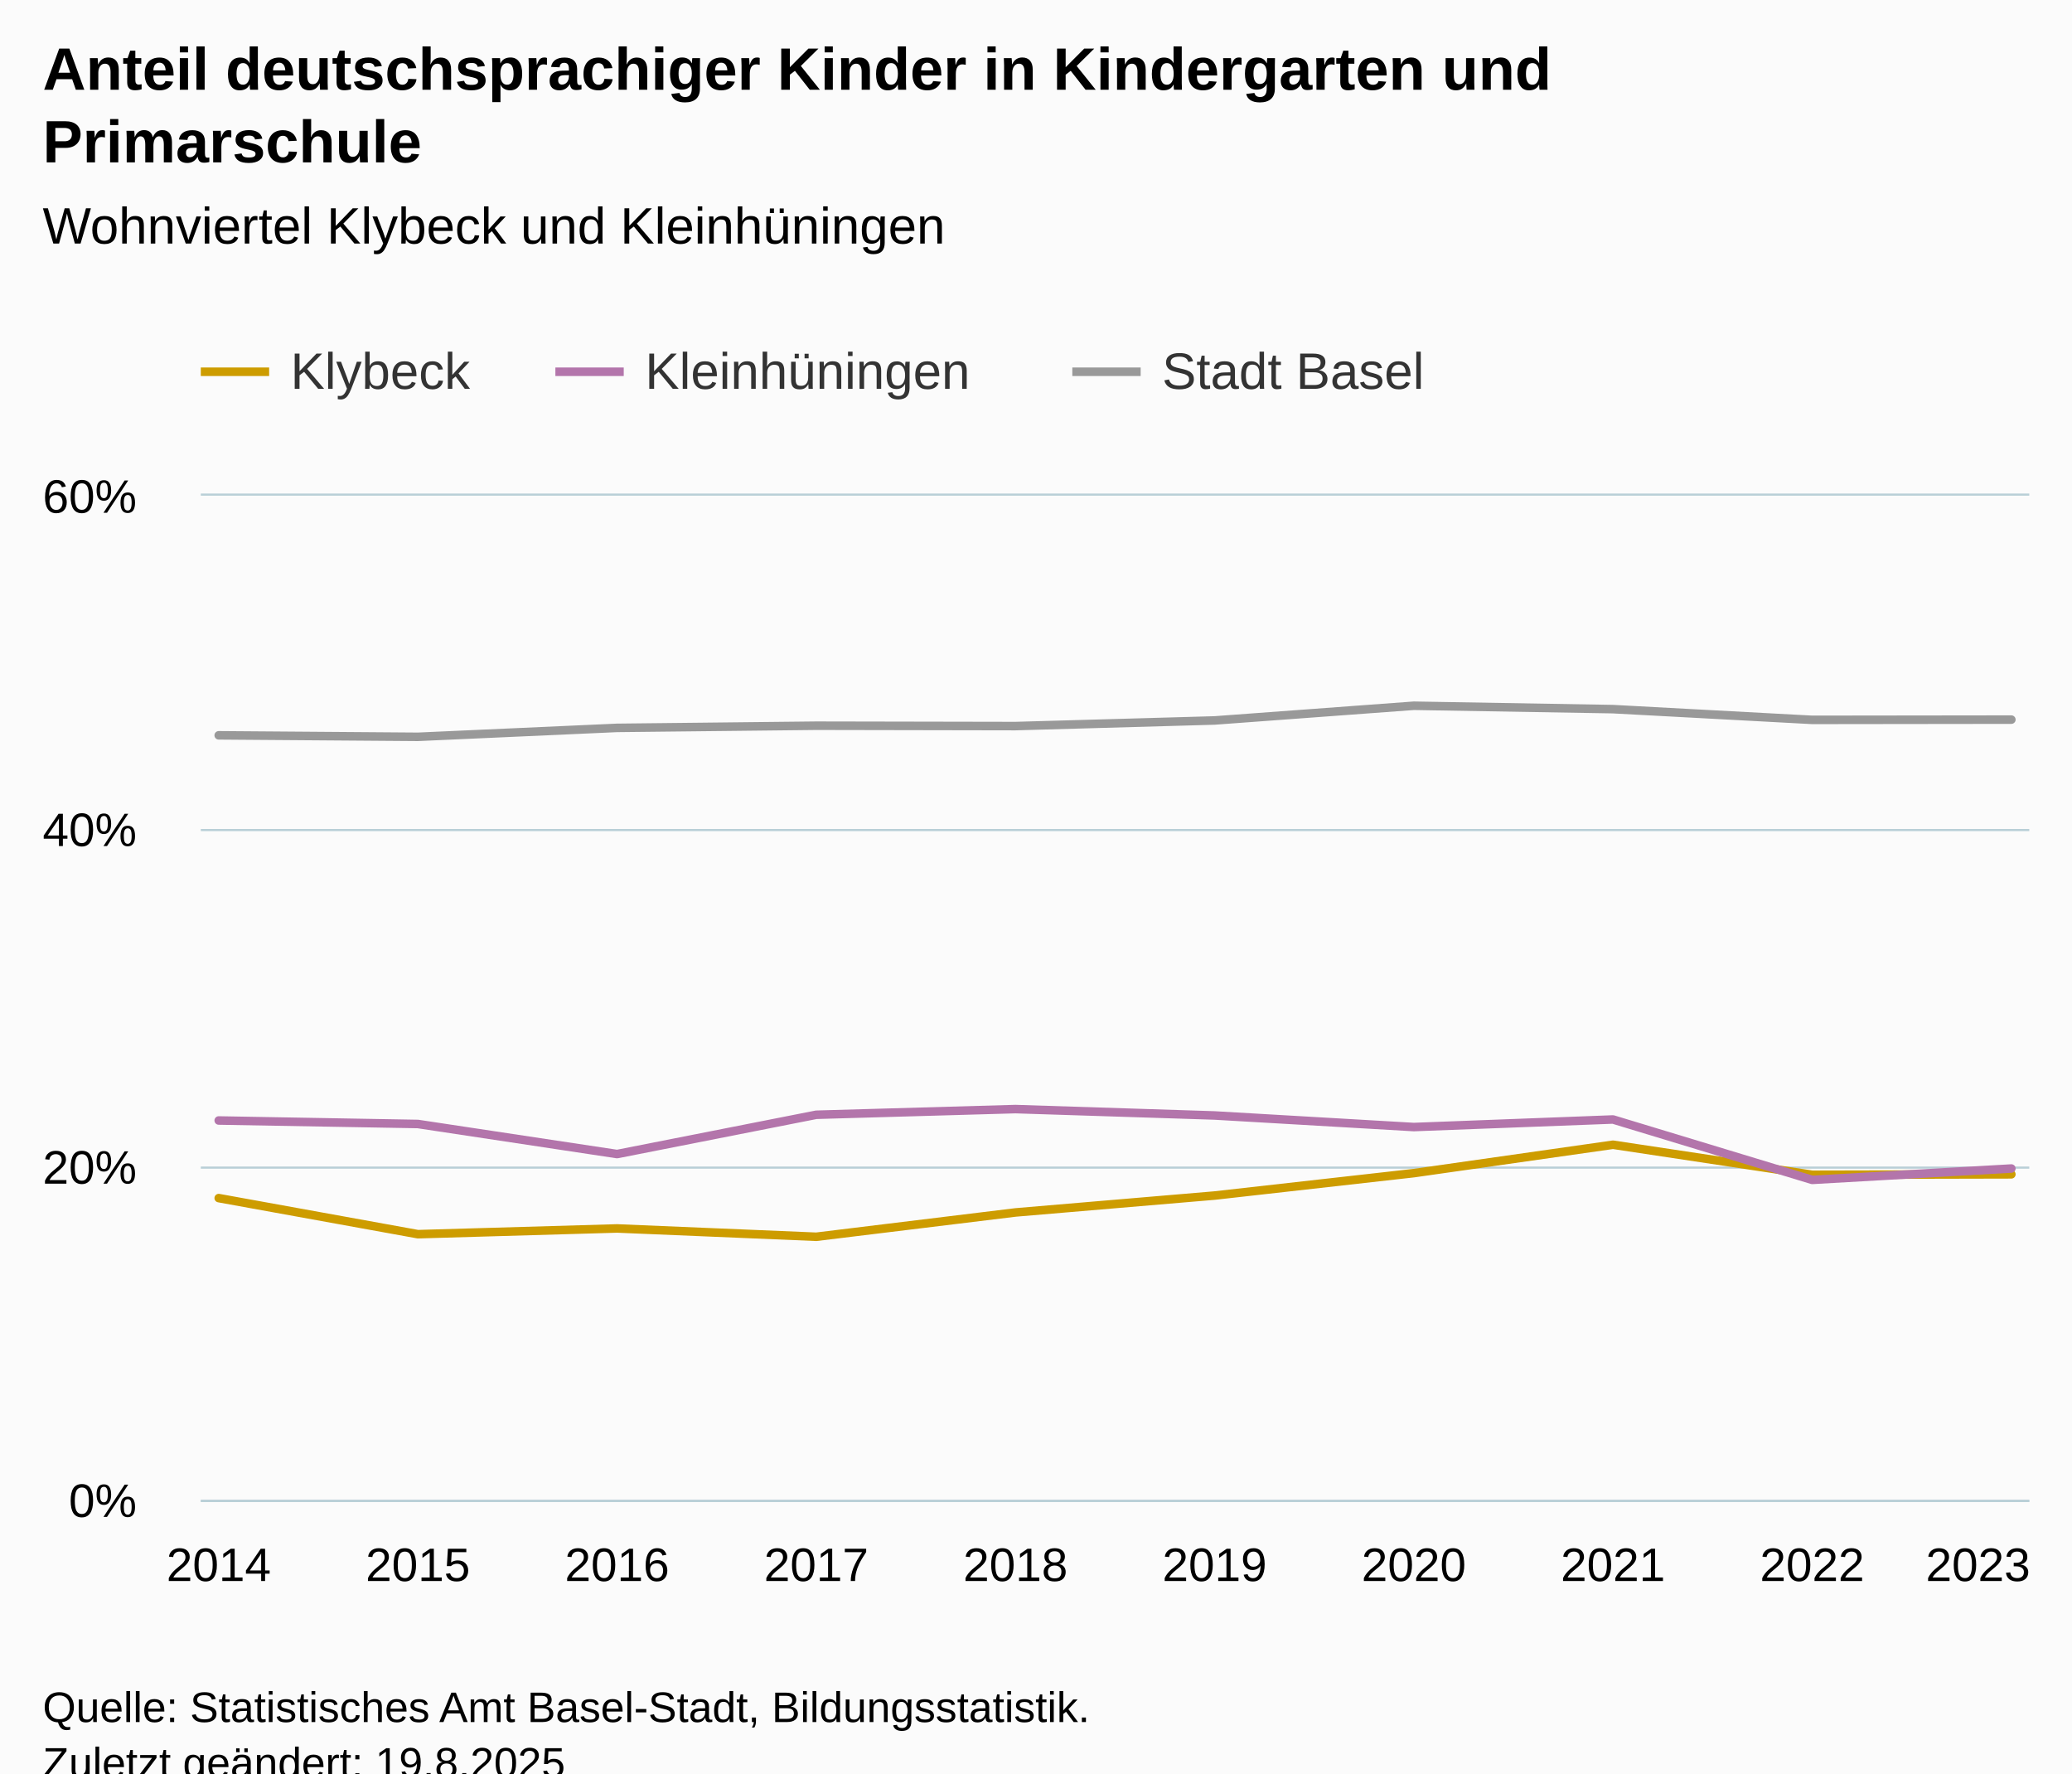
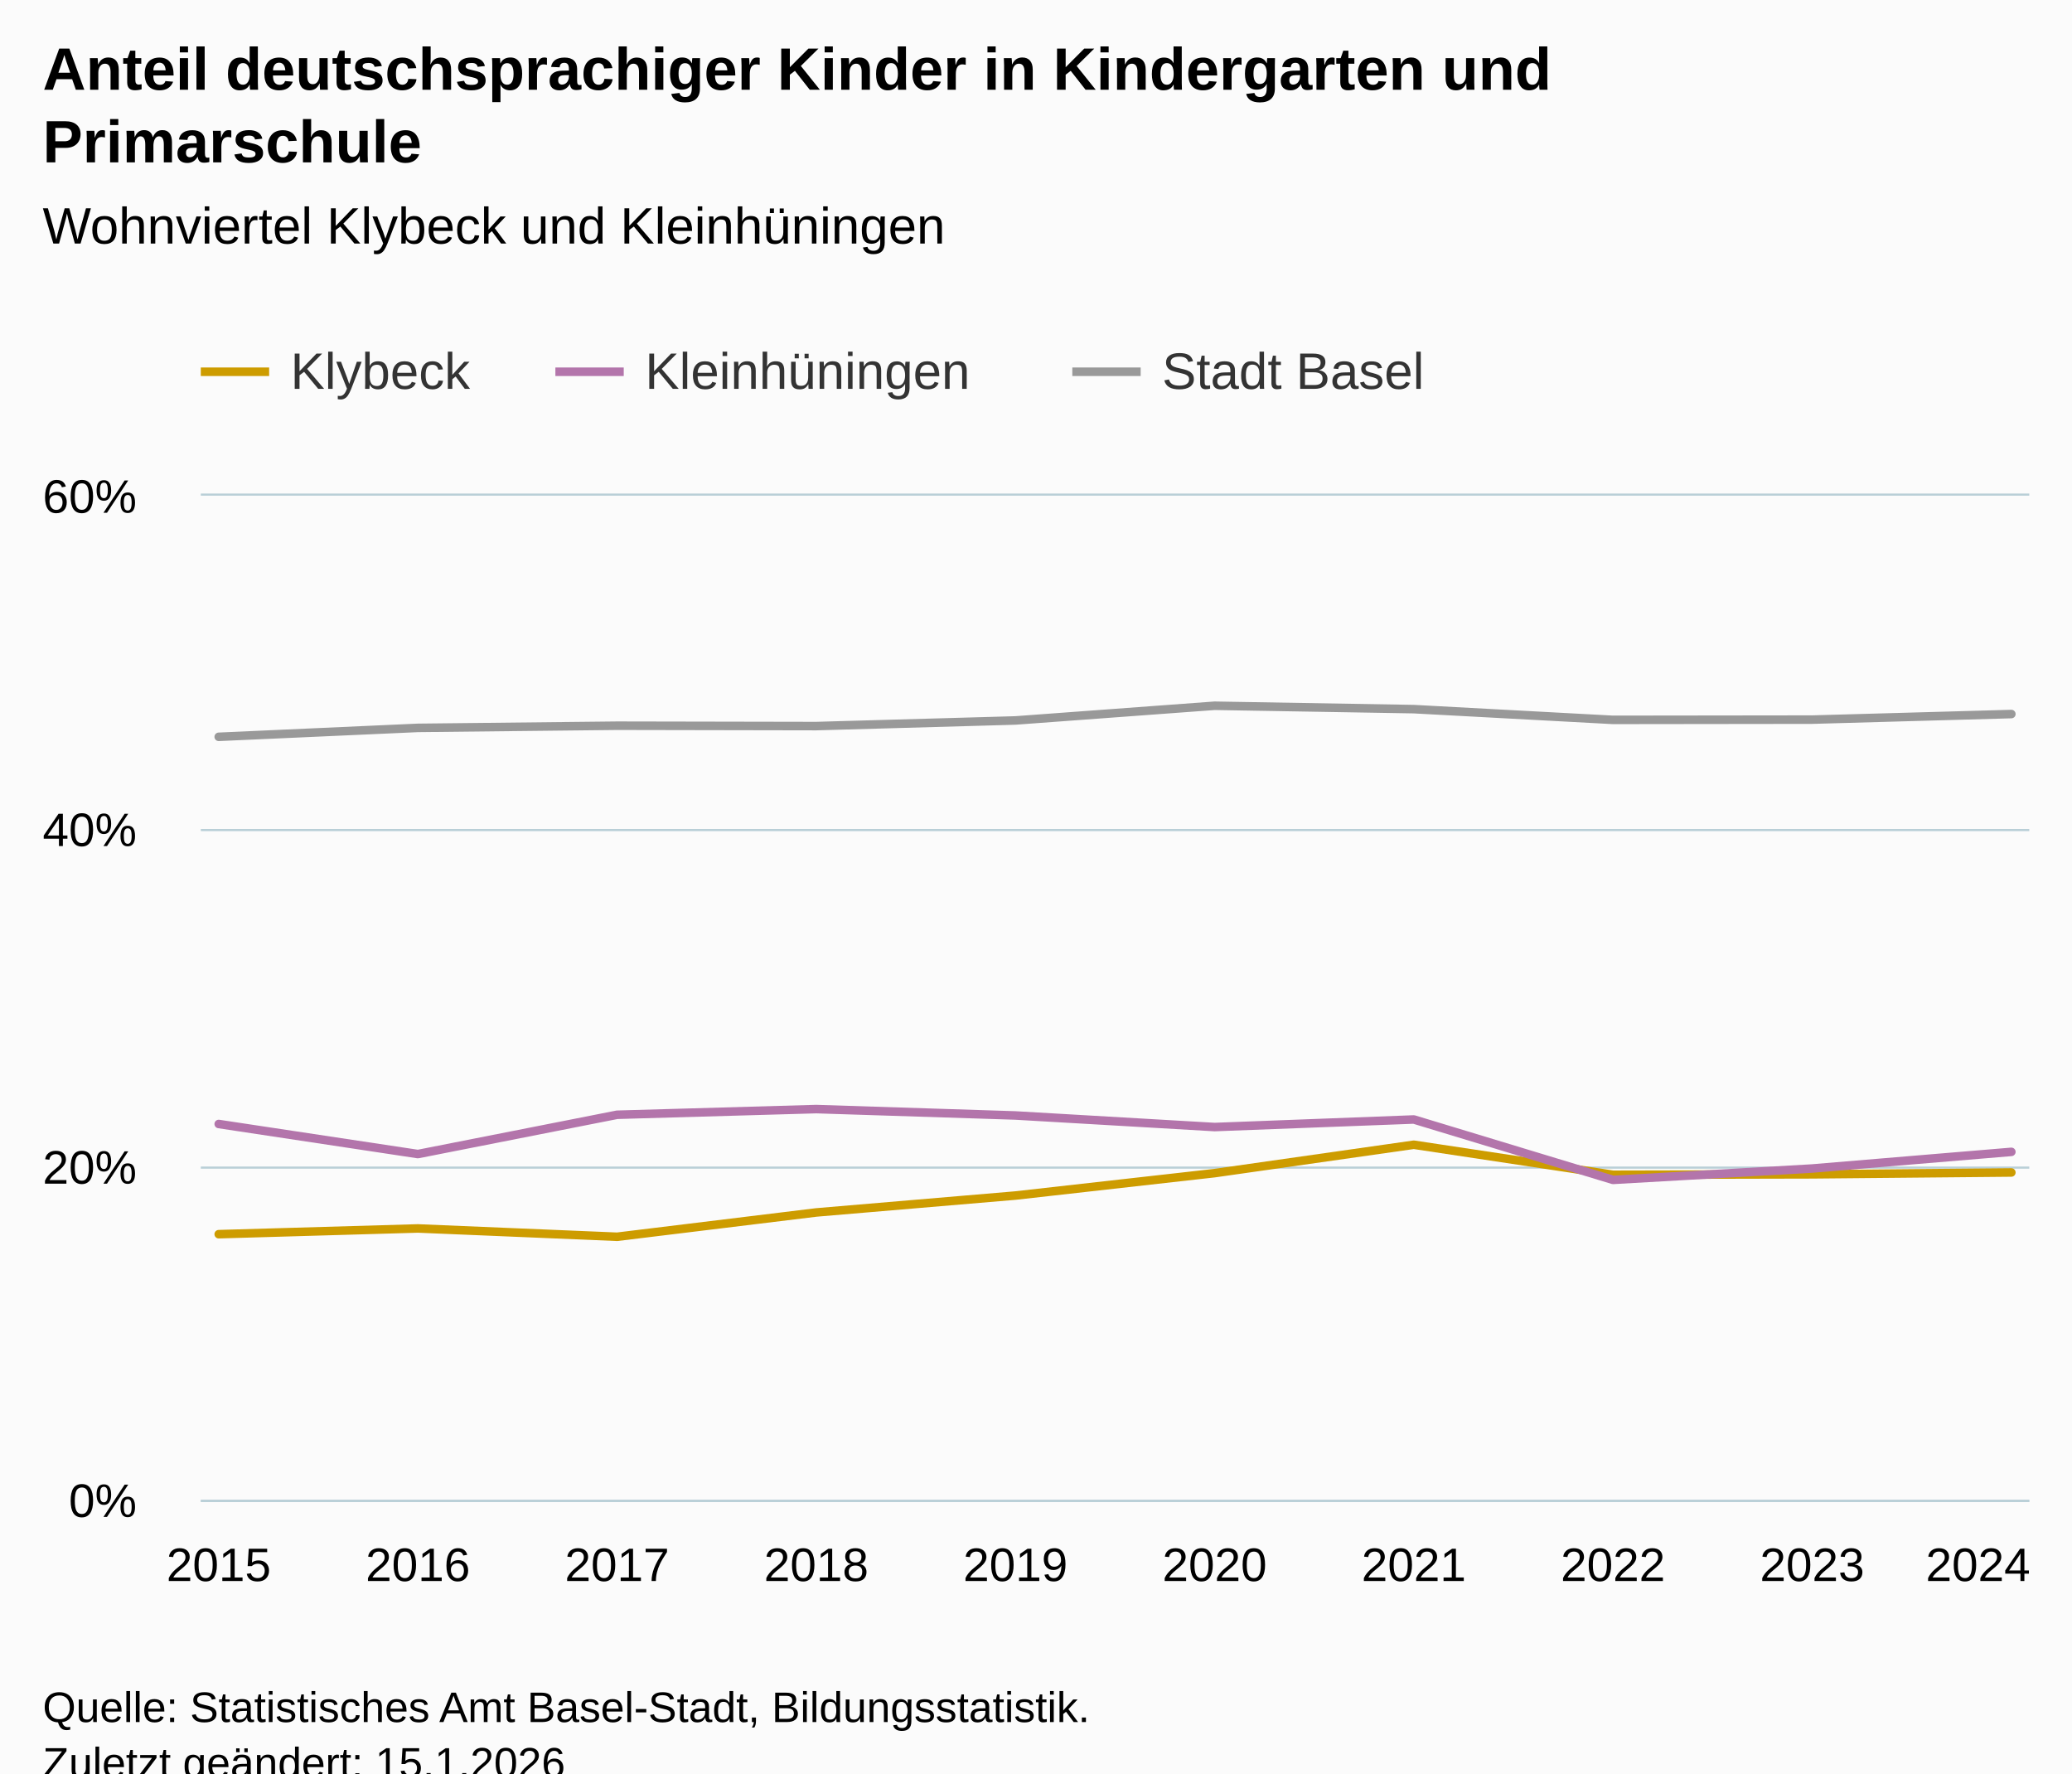
<svg xmlns="http://www.w3.org/2000/svg" version="1.1" class="highcharts-root" style="font-family:Arial;font-size:12px;" viewBox="0 0 485 415">
  <defs>
-     <clipPath id="highcharts-3czhr15-37-">
+     <clipPath id="highcharts-abvflzj-37-">
      <rect x="0" y="0" width="428" height="235" fill="none" />
    </clipPath>
-     <clipPath id="highcharts-3czhr15-48-">
+     <clipPath id="highcharts-abvflzj-48-">
      <rect x="0" y="0" width="428" height="235" fill="none" />
    </clipPath>
-     <clipPath id="highcharts-3czhr15-69-">
+     <clipPath id="highcharts-abvflzj-69-">
      <rect x="47" y="116" width="428" height="235" fill="none" />
    </clipPath>
  </defs>
  <rect fill="#fbfbfb" class="highcharts-background" x="0" y="0" width="485" height="428" rx="0" ry="0" />
  <rect fill="none" class="highcharts-plot-background" x="47" y="116" width="428" height="235" />
  <g class="highcharts-pane-group" data-z-index="0" />
  <g class="highcharts-grid highcharts-xaxis-grid" data-z-index="1">
    <path fill="none" data-z-index="1" class="highcharts-grid-line" d="M 50.5 116 L 50.5 351" opacity="1" />
    <path fill="none" data-z-index="1" class="highcharts-grid-line" d="M 97.5 116 L 97.5 351" opacity="1" />
    <path fill="none" data-z-index="1" class="highcharts-grid-line" d="M 143.5 116 L 143.5 351" opacity="1" />
    <path fill="none" data-z-index="1" class="highcharts-grid-line" d="M 190.5 116 L 190.5 351" opacity="1" />
    <path fill="none" data-z-index="1" class="highcharts-grid-line" d="M 237.5 116 L 237.5 351" opacity="1" />
    <path fill="none" data-z-index="1" class="highcharts-grid-line" d="M 283.5 116 L 283.5 351" opacity="1" />
    <path fill="none" data-z-index="1" class="highcharts-grid-line" d="M 330.5 116 L 330.5 351" opacity="1" />
    <path fill="none" data-z-index="1" class="highcharts-grid-line" d="M 377.5 116 L 377.5 351" opacity="1" />
    <path fill="none" data-z-index="1" class="highcharts-grid-line" d="M 423.5 116 L 423.5 351" opacity="1" />
    <path fill="none" data-z-index="1" class="highcharts-grid-line" d="M 470.5 116 L 470.5 351" opacity="1" />
  </g>
  <g class="highcharts-grid highcharts-yaxis-grid" data-z-index="1">
    <path fill="none" stroke="#B9CFD7" stroke-width="0.5" data-z-index="1" class="highcharts-grid-line" d="M 47 351.25 L 475 351.25" opacity="1" />
    <path fill="none" stroke="#B9CFD7" stroke-width="0.5" data-z-index="1" class="highcharts-grid-line" d="M 47 273.25 L 475 273.25" opacity="1" />
    <path fill="none" stroke="#B9CFD7" stroke-width="0.5" data-z-index="1" class="highcharts-grid-line" d="M 47 194.25 L 475 194.25" opacity="1" />
    <path fill="none" stroke="#B9CFD7" stroke-width="0.5" data-z-index="1" class="highcharts-grid-line" d="M 47 115.75 L 475 115.75" opacity="1" />
  </g>
  <rect fill="none" class="highcharts-plot-border" data-z-index="1" x="47" y="116" width="428" height="235" />
  <g class="highcharts-axis highcharts-xaxis" data-z-index="2">
    <path fill="none" class="highcharts-axis-line" stroke="#B9CFD7" stroke-width="0.5" data-z-index="7" d="M 47 351.25 L 475 351.25" />
  </g>
  <g class="highcharts-axis highcharts-yaxis" data-z-index="2">
    <path fill="none" class="highcharts-axis-line" data-z-index="7" d="M 47 116 L 47 351" />
  </g>
  <g class="highcharts-series-group" data-z-index="3">
-     <g class="highcharts-series highcharts-series-0 highcharts-line-series" data-z-index="0.1" opacity="1" transform="translate(47,116) scale(1 1)" clip-path="url(#highcharts-3czhr15-48-)">
-       <path fill="none" d="M 4.196 164.384 L 50.819 172.831 L 97.442 171.486 L 144.065 173.434 L 190.688 167.744 L 237.312 163.788 L 283.935 158.542 L 330.558 151.897 L 377.181 158.926 L 423.804 158.821" class="highcharts-graph" data-z-index="1" stroke="#cd9c00" stroke-width="2" stroke-linejoin="round" stroke-linecap="round" />
+     <g class="highcharts-series highcharts-series-0 highcharts-line-series" data-z-index="0.1" opacity="1" transform="translate(47,116) scale(1 1)" clip-path="url(#highcharts-abvflzj-48-)">
+       <path fill="none" d="M 4.196 172.831 L 50.819 171.486 L 97.442 173.434 L 144.065 167.744 L 190.688 163.788 L 237.312 158.542 L 283.935 151.897 L 330.558 158.926 L 377.181 158.821 L 423.804 158.387" class="highcharts-graph" data-z-index="1" stroke="#cd9c00" stroke-width="2" stroke-linejoin="round" stroke-linecap="round" />
    </g>
    <g class="highcharts-markers highcharts-series-0 highcharts-line-series" data-z-index="0.1" opacity="1" transform="translate(47,116) scale(1 1)" clip-path="none" />
-     <g class="highcharts-series highcharts-series-1 highcharts-line-series" data-z-index="0.1" opacity="1" transform="translate(47,116) scale(1 1)" clip-path="url(#highcharts-3czhr15-48-)">
-       <path fill="none" d="M 4.196 146.222 L 50.819 147.041 L 97.442 154.077 L 144.065 144.882 L 190.688 143.554 L 237.312 145.048 L 283.935 147.757 L 330.558 145.985 L 377.181 160.123 L 423.804 157.462" class="highcharts-graph" data-z-index="1" stroke="#b375ab" stroke-width="2" stroke-linejoin="round" stroke-linecap="round" />
+     <g class="highcharts-series highcharts-series-1 highcharts-line-series" data-z-index="0.1" opacity="1" transform="translate(47,116) scale(1 1)" clip-path="url(#highcharts-abvflzj-48-)">
+       <path fill="none" d="M 4.196 147.041 L 50.819 154.077 L 97.442 144.882 L 144.065 143.554 L 190.688 145.048 L 237.312 147.757 L 283.935 145.985 L 330.558 160.123 L 377.181 157.462 L 423.804 153.564" class="highcharts-graph" data-z-index="1" stroke="#b375ab" stroke-width="2" stroke-linejoin="round" stroke-linecap="round" />
    </g>
    <g class="highcharts-markers highcharts-series-1 highcharts-line-series" data-z-index="0.1" opacity="1" transform="translate(47,116) scale(1 1)" clip-path="none" />
-     <g class="highcharts-series highcharts-series-2 highcharts-line-series" data-z-index="0.1" opacity="1" transform="translate(47,116) scale(1 1)" clip-path="url(#highcharts-3czhr15-48-)">
-       <path fill="none" d="M 4.196 56.084 L 50.819 56.434 L 97.442 54.341 L 144.065 53.834 L 190.688 53.922 L 237.312 52.604 L 283.935 49.163 L 330.558 49.956 L 377.181 52.466 L 423.804 52.409" class="highcharts-graph" data-z-index="1" stroke="#999999" stroke-width="2" stroke-linejoin="round" stroke-linecap="round" />
+     <g class="highcharts-series highcharts-series-2 highcharts-line-series" data-z-index="0.1" opacity="1" transform="translate(47,116) scale(1 1)" clip-path="url(#highcharts-abvflzj-48-)">
+       <path fill="none" d="M 4.196 56.434 L 50.819 54.341 L 97.442 53.834 L 144.065 53.922 L 190.688 52.604 L 237.312 49.163 L 283.935 49.956 L 330.558 52.466 L 377.181 52.409 L 423.804 51.104" class="highcharts-graph" data-z-index="1" stroke="#999999" stroke-width="2" stroke-linejoin="round" stroke-linecap="round" />
    </g>
    <g class="highcharts-markers highcharts-series-2 highcharts-line-series" data-z-index="0.1" opacity="1" transform="translate(47,116) scale(1 1)" clip-path="none" />
  </g>
  <text x="10" text-anchor="start" class="highcharts-title" data-z-index="4" style="color:#000000;font-size:14px;font-weight:bold;fill:#000000;" y="21">
    <tspan>Anteil deutschsprachiger Kinder in Kindergarten und</tspan>
    <tspan dy="17" x="10">Primarschule</tspan>
  </text>
  <text x="10" text-anchor="start" class="highcharts-subtitle" data-z-index="4" style="color:#000000;font-size:12px;font-weight:normal;fill:#000000;" y="57">
    <tspan>Wohnviertel Klybeck und Kleinhüningen</tspan>
  </text>
  <text x="10" text-anchor="start" class="highcharts-caption" data-z-index="4" style="color:#666666;fill:#666666;" y="385" />
  <g class="highcharts-legend" data-z-index="7" transform="translate(39,73)">
    <rect fill="none" class="highcharts-legend-box" rx="0" ry="0" x="0" y="0" width="304" height="31" visibility="visible" />
    <g data-z-index="1">
      <g>
        <g class="highcharts-legend-item highcharts-line-series highcharts-color-undefined highcharts-series-0" data-z-index="1" transform="translate(8,3)">
          <path fill="none" d="M 0 11 L 16 11" class="highcharts-graph" stroke="#cd9c00" stroke-width="2" />
          <text x="21" style="color:#333333;cursor:pointer;font-size:12px;font-weight:normal;fill:#333333;" text-anchor="start" data-z-index="2" y="15">
            <tspan>Klybeck</tspan>
          </text>
        </g>
        <g class="highcharts-legend-item highcharts-line-series highcharts-color-undefined highcharts-series-1" data-z-index="1" transform="translate(91,3)">
          <path fill="none" d="M 0 11 L 16 11" class="highcharts-graph" stroke="#b375ab" stroke-width="2" />
          <text x="21" y="15" style="color:#333333;cursor:pointer;font-size:12px;font-weight:normal;fill:#333333;" text-anchor="start" data-z-index="2">
            <tspan>Kleinhüningen</tspan>
          </text>
        </g>
        <g class="highcharts-legend-item highcharts-line-series highcharts-color-undefined highcharts-series-2" data-z-index="1" transform="translate(212,3)">
          <path fill="none" d="M 0 11 L 16 11" class="highcharts-graph" stroke="#999999" stroke-width="2" />
          <text x="21" y="15" style="color:#333333;cursor:pointer;font-size:12px;font-weight:normal;fill:#333333;" text-anchor="start" data-z-index="2">
            <tspan>Stadt Basel</tspan>
          </text>
        </g>
      </g>
    </g>
  </g>
  <g class="highcharts-axis-labels highcharts-xaxis-labels" data-z-index="7">
-     <text x="51.196" style="color:#000000;cursor:default;font-size:11px;fill:#000000;" text-anchor="middle" transform="translate(0,0)" y="370" opacity="1">2014</text>
-     <text x="97.819" style="color:#000000;cursor:default;font-size:11px;fill:#000000;" text-anchor="middle" transform="translate(0,0)" y="370" opacity="1">2015</text>
-     <text x="144.442" style="color:#000000;cursor:default;font-size:11px;fill:#000000;" text-anchor="middle" transform="translate(0,0)" y="370" opacity="1">2016</text>
-     <text x="191.065" style="color:#000000;cursor:default;font-size:11px;fill:#000000;" text-anchor="middle" transform="translate(0,0)" y="370" opacity="1">2017</text>
-     <text x="237.688" style="color:#000000;cursor:default;font-size:11px;fill:#000000;" text-anchor="middle" transform="translate(0,0)" y="370" opacity="1">2018</text>
-     <text x="284.312" style="color:#000000;cursor:default;font-size:11px;fill:#000000;" text-anchor="middle" transform="translate(0,0)" y="370" opacity="1">2019</text>
-     <text x="330.935" style="color:#000000;cursor:default;font-size:11px;fill:#000000;" text-anchor="middle" transform="translate(0,0)" y="370" opacity="1">2020</text>
-     <text x="377.558" style="color:#000000;cursor:default;font-size:11px;fill:#000000;" text-anchor="middle" transform="translate(0,0)" y="370" opacity="1">2021</text>
-     <text x="424.181" style="color:#000000;cursor:default;font-size:11px;fill:#000000;" text-anchor="middle" transform="translate(0,0)" y="370" opacity="1">2022</text>
-     <text x="463" style="color:#000000;cursor:default;font-size:11px;fill:#000000;" text-anchor="middle" transform="translate(0,0)" y="370" opacity="1">2023</text>
+     <text x="51.196" style="color:#000000;cursor:default;font-size:11px;fill:#000000;" text-anchor="middle" transform="translate(0,0)" y="370" opacity="1">2015</text>
+     <text x="97.819" style="color:#000000;cursor:default;font-size:11px;fill:#000000;" text-anchor="middle" transform="translate(0,0)" y="370" opacity="1">2016</text>
+     <text x="144.442" style="color:#000000;cursor:default;font-size:11px;fill:#000000;" text-anchor="middle" transform="translate(0,0)" y="370" opacity="1">2017</text>
+     <text x="191.065" style="color:#000000;cursor:default;font-size:11px;fill:#000000;" text-anchor="middle" transform="translate(0,0)" y="370" opacity="1">2018</text>
+     <text x="237.688" style="color:#000000;cursor:default;font-size:11px;fill:#000000;" text-anchor="middle" transform="translate(0,0)" y="370" opacity="1">2019</text>
+     <text x="284.312" style="color:#000000;cursor:default;font-size:11px;fill:#000000;" text-anchor="middle" transform="translate(0,0)" y="370" opacity="1">2020</text>
+     <text x="330.935" style="color:#000000;cursor:default;font-size:11px;fill:#000000;" text-anchor="middle" transform="translate(0,0)" y="370" opacity="1">2021</text>
+     <text x="377.558" style="color:#000000;cursor:default;font-size:11px;fill:#000000;" text-anchor="middle" transform="translate(0,0)" y="370" opacity="1">2022</text>
+     <text x="424.181" style="color:#000000;cursor:default;font-size:11px;fill:#000000;" text-anchor="middle" transform="translate(0,0)" y="370" opacity="1">2023</text>
+     <text x="463" style="color:#000000;cursor:default;font-size:11px;fill:#000000;" text-anchor="middle" transform="translate(0,0)" y="370" opacity="1">2024</text>
  </g>
  <g class="highcharts-axis-labels highcharts-yaxis-labels" data-z-index="7">
    <text x="32" style="color:#000000;cursor:default;font-size:11px;fill:#000000;" text-anchor="end" transform="translate(0,0)" y="355" opacity="1">0%</text>
    <text x="32" style="color:#000000;cursor:default;font-size:11px;fill:#000000;" text-anchor="end" transform="translate(0,0)" y="277" opacity="1">20%</text>
    <text x="32" style="color:#000000;cursor:default;font-size:11px;fill:#000000;" text-anchor="end" transform="translate(0,0)" y="198" opacity="1">40%</text>
    <text x="32" style="color:#000000;cursor:default;font-size:11px;fill:#000000;" text-anchor="end" transform="translate(0,0)" y="120" opacity="1">60%</text>
  </g>
  <text x="10" class="highcharts-credits" text-anchor="start" data-z-index="8" style="cursor:default;color:#000000;font-size:10px;fill:#000000;" y="403">
    <tspan>Quelle: Statistisches Amt Basel-Stadt, Bildungsstatistik.</tspan>
-     <tspan x="10" dy="13">Zuletzt geändert: 19.8.2025</tspan>
+     <tspan x="10" dy="13">Zuletzt geändert: 15.1.2026</tspan>
  </text>
-   <g class="highcharts-control-points" data-z-index="99" clip-path="url(#highcharts-3czhr15-69-)" />
+   <g class="highcharts-control-points" data-z-index="99" clip-path="url(#highcharts-abvflzj-69-)" />
</svg>
